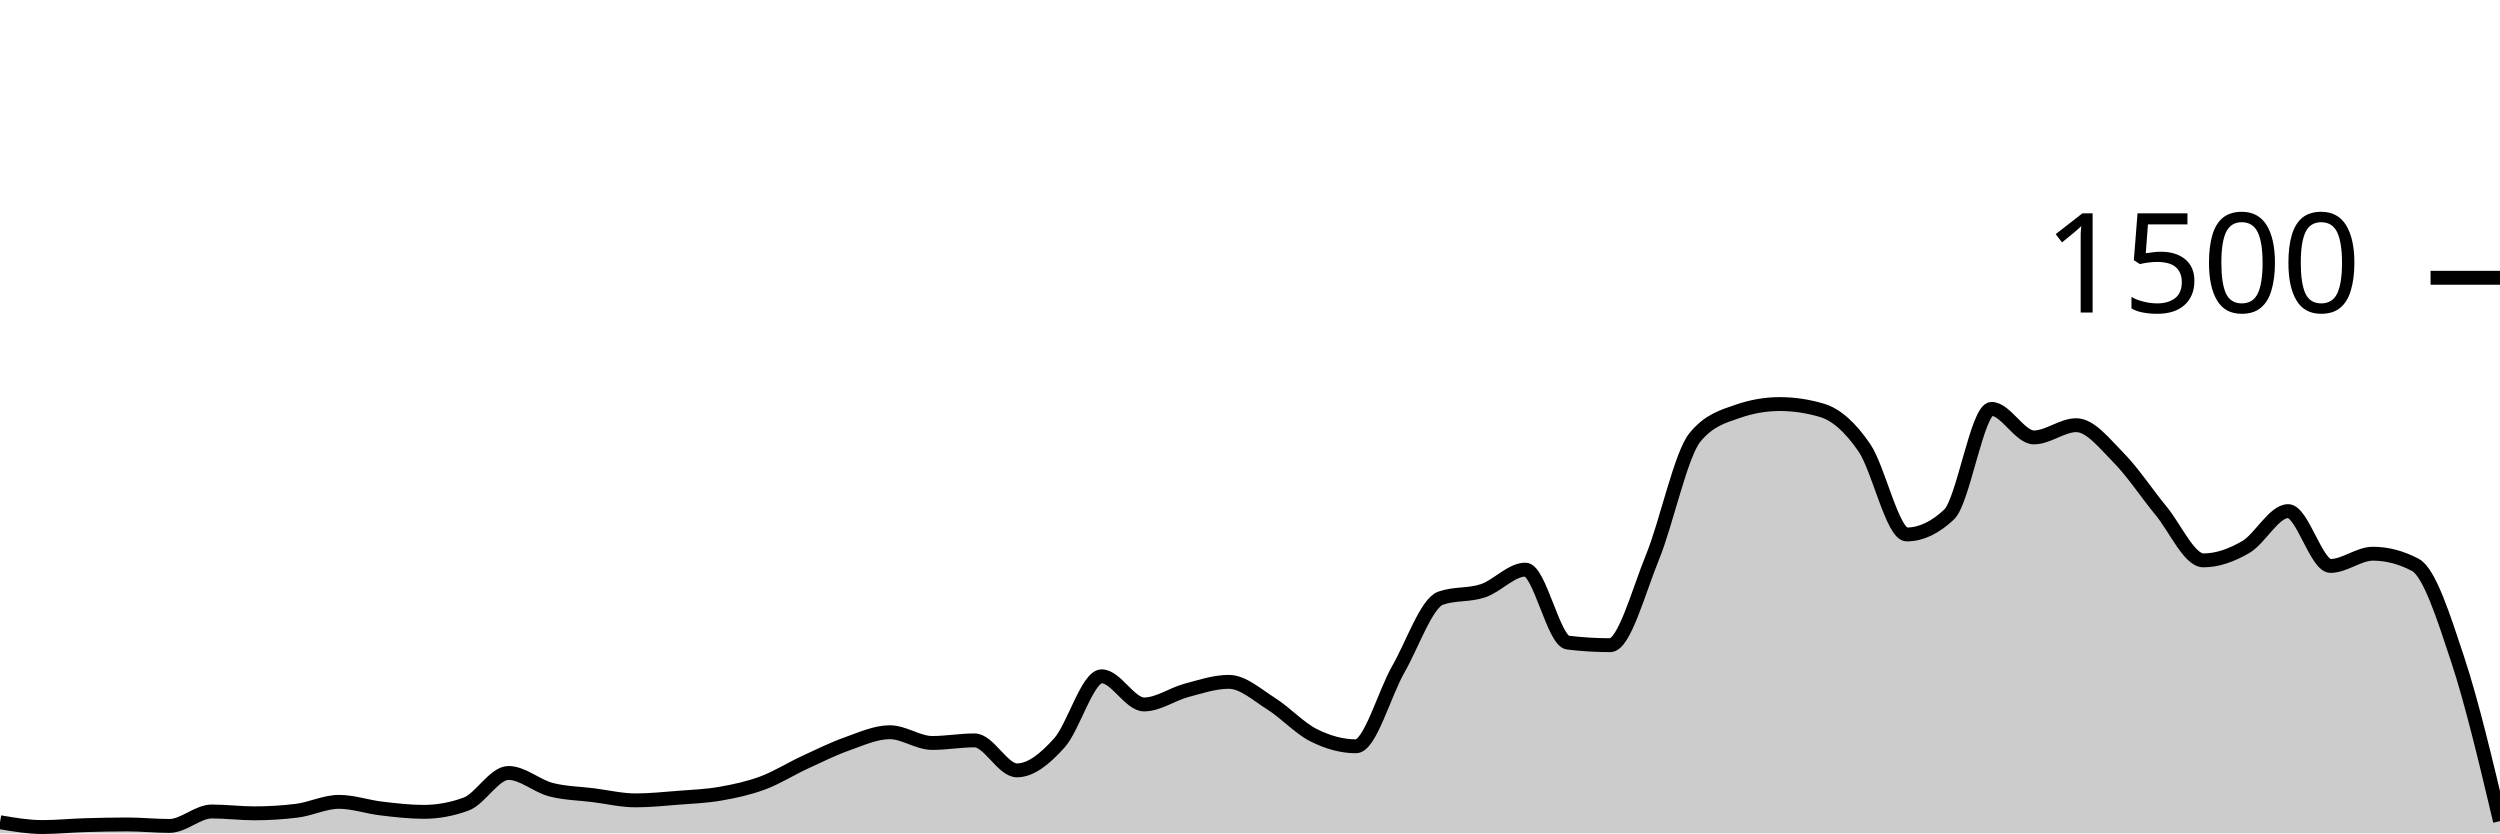
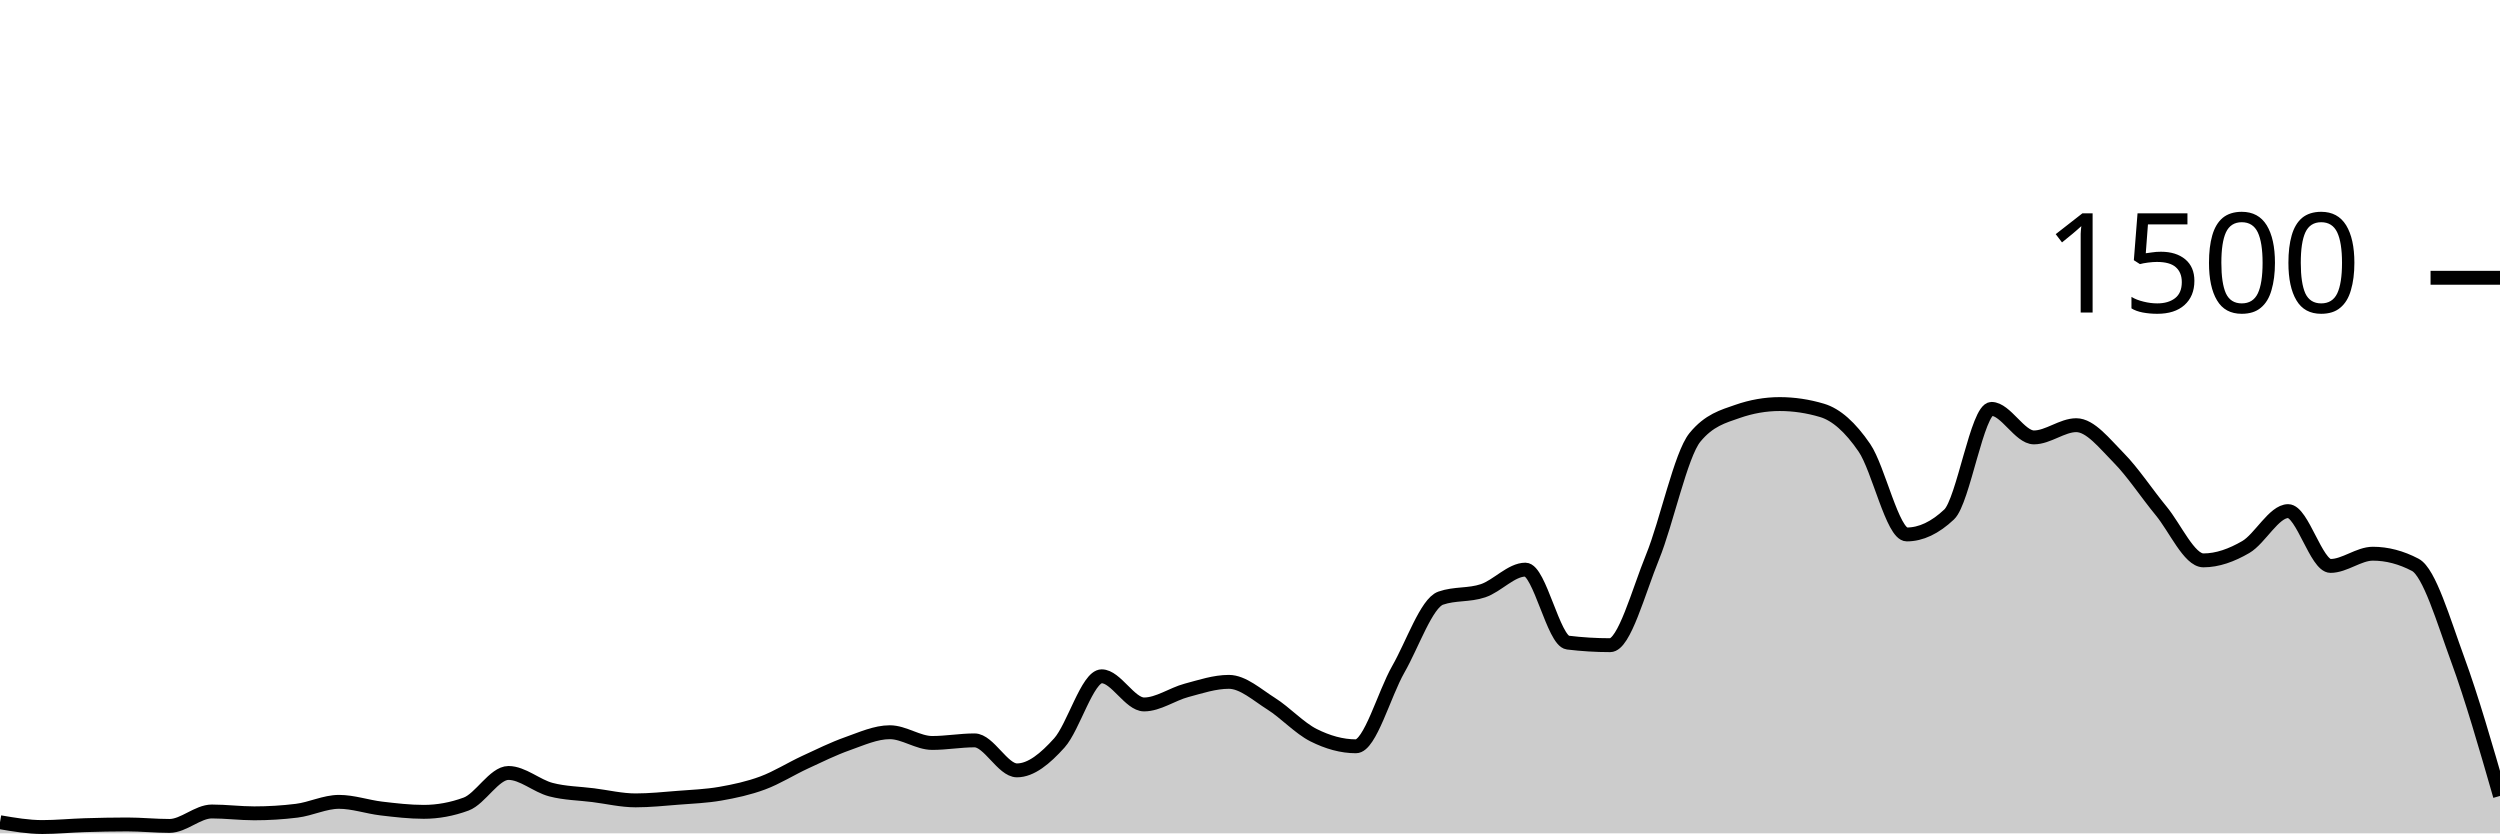
<svg xmlns="http://www.w3.org/2000/svg" viewBox="0 0 180 60">
  <g transform="translate(0,20)">
-     <path class="area" fill="rgba(0, 0, 0, 0.2)" d="M0,39.2C1.017,39.373,2.034,39.547,3.051,39.547C4.068,39.547,5.085,39.444,6.102,39.413C7.119,39.382,8.136,39.36,9.153,39.36C10.169,39.36,11.186,39.467,12.203,39.467C13.22,39.467,14.237,38.427,15.254,38.427C16.271,38.427,17.288,38.56,18.305,38.56C19.322,38.56,20.339,38.498,21.356,38.373C22.373,38.249,23.39,37.733,24.407,37.733C25.424,37.733,26.441,38.093,27.458,38.213C28.475,38.333,29.492,38.453,30.508,38.453C31.525,38.453,32.542,38.267,33.559,37.893C34.576,37.52,35.593,35.653,36.61,35.653C37.627,35.653,38.644,36.587,39.661,36.853C40.678,37.12,41.695,37.124,42.712,37.253C43.729,37.382,44.746,37.627,45.763,37.627C46.78,37.627,47.797,37.52,48.814,37.44C49.831,37.36,50.847,37.324,51.864,37.147C52.881,36.969,53.898,36.751,54.915,36.373C55.932,35.996,56.949,35.351,57.966,34.88C58.983,34.409,60,33.907,61.017,33.547C62.034,33.187,63.051,32.72,64.068,32.72C65.085,32.72,66.102,33.493,67.119,33.493C68.136,33.493,69.153,33.307,70.169,33.307C71.186,33.307,72.203,35.467,73.22,35.467C74.237,35.467,75.254,34.622,76.271,33.493C77.288,32.364,78.305,28.693,79.322,28.693C80.339,28.693,81.356,30.72,82.373,30.72C83.39,30.72,84.407,29.978,85.424,29.707C86.441,29.436,87.458,29.093,88.475,29.093C89.492,29.093,90.508,30.027,91.525,30.667C92.542,31.307,93.559,32.422,94.576,32.933C95.593,33.444,96.61,33.733,97.627,33.733C98.644,33.733,99.661,29.964,100.678,28.187C101.695,26.409,102.712,23.422,103.729,23.067C104.746,22.711,105.763,22.876,106.78,22.533C107.797,22.191,108.814,21.013,109.831,21.013C110.847,21.013,111.864,26.142,112.881,26.267C113.898,26.391,114.915,26.453,115.932,26.453C116.949,26.453,117.966,22.6,118.983,20.107C120,17.613,121.017,12.738,122.034,11.493C123.051,10.249,124.068,9.982,125.085,9.627C126.102,9.271,127.119,9.093,128.136,9.093C129.153,9.093,130.169,9.244,131.186,9.547C132.203,9.849,133.22,10.751,134.237,12.24C135.254,13.729,136.271,18.48,137.288,18.48C138.305,18.48,139.322,18,140.339,17.04C141.356,16.08,142.373,9.44,143.39,9.44C144.407,9.44,145.424,11.493,146.441,11.493C147.458,11.493,148.475,10.613,149.492,10.613C150.508,10.613,151.525,11.933,152.542,12.96C153.559,13.987,154.576,15.542,155.593,16.773C156.61,18.004,157.627,20.347,158.644,20.347C159.661,20.347,160.678,19.978,161.695,19.387C162.712,18.796,163.729,16.8,164.746,16.8C165.763,16.8,166.78,20.747,167.797,20.747C168.814,20.747,169.831,19.867,170.847,19.867C171.864,19.867,172.881,20.133,173.898,20.667C174.915,21.2,175.932,24.391,176.949,27.467C177.966,30.542,178.983,34.831,180,39.12L180,40C178.983,40,177.966,40,176.949,40C175.932,40,174.915,40,173.898,40C172.881,40,171.864,40,170.847,40C169.831,40,168.814,40,167.797,40C166.78,40,165.763,40,164.746,40C163.729,40,162.712,40,161.695,40C160.678,40,159.661,40,158.644,40C157.627,40,156.61,40,155.593,40C154.576,40,153.559,40,152.542,40C151.525,40,150.508,40,149.492,40C148.475,40,147.458,40,146.441,40C145.424,40,144.407,40,143.39,40C142.373,40,141.356,40,140.339,40C139.322,40,138.305,40,137.288,40C136.271,40,135.254,40,134.237,40C133.22,40,132.203,40,131.186,40C130.169,40,129.153,40,128.136,40C127.119,40,126.102,40,125.085,40C124.068,40,123.051,40,122.034,40C121.017,40,120,40,118.983,40C117.966,40,116.949,40,115.932,40C114.915,40,113.898,40,112.881,40C111.864,40,110.847,40,109.831,40C108.814,40,107.797,40,106.78,40C105.763,40,104.746,40,103.729,40C102.712,40,101.695,40,100.678,40C99.661,40,98.644,40,97.627,40C96.61,40,95.593,40,94.576,40C93.559,40,92.542,40,91.525,40C90.508,40,89.492,40,88.475,40C87.458,40,86.441,40,85.424,40C84.407,40,83.39,40,82.373,40C81.356,40,80.339,40,79.322,40C78.305,40,77.288,40,76.271,40C75.254,40,74.237,40,73.22,40C72.203,40,71.186,40,70.169,40C69.153,40,68.136,40,67.119,40C66.102,40,65.085,40,64.068,40C63.051,40,62.034,40,61.017,40C60,40,58.983,40,57.966,40C56.949,40,55.932,40,54.915,40C53.898,40,52.881,40,51.864,40C50.847,40,49.831,40,48.814,40C47.797,40,46.78,40,45.763,40C44.746,40,43.729,40,42.712,40C41.695,40,40.678,40,39.661,40C38.644,40,37.627,40,36.61,40C35.593,40,34.576,40,33.559,40C32.542,40,31.525,40,30.508,40C29.492,40,28.475,40,27.458,40C26.441,40,25.424,40,24.407,40C23.39,40,22.373,40,21.356,40C20.339,40,19.322,40,18.305,40C17.288,40,16.271,40,15.254,40C14.237,40,13.22,40,12.203,40C11.186,40,10.169,40,9.153,40C8.136,40,7.119,40,6.102,40C5.085,40,4.068,40,3.051,40C2.034,40,1.017,40,0,40Z" />
-     <path class="line" stroke="black" fill="none" d="M0,39.2C1.017,39.373,2.034,39.547,3.051,39.547C4.068,39.547,5.085,39.444,6.102,39.413C7.119,39.382,8.136,39.36,9.153,39.36C10.169,39.36,11.186,39.467,12.203,39.467C13.22,39.467,14.237,38.427,15.254,38.427C16.271,38.427,17.288,38.56,18.305,38.56C19.322,38.56,20.339,38.498,21.356,38.373C22.373,38.249,23.39,37.733,24.407,37.733C25.424,37.733,26.441,38.093,27.458,38.213C28.475,38.333,29.492,38.453,30.508,38.453C31.525,38.453,32.542,38.267,33.559,37.893C34.576,37.52,35.593,35.653,36.61,35.653C37.627,35.653,38.644,36.587,39.661,36.853C40.678,37.12,41.695,37.124,42.712,37.253C43.729,37.382,44.746,37.627,45.763,37.627C46.78,37.627,47.797,37.52,48.814,37.44C49.831,37.36,50.847,37.324,51.864,37.147C52.881,36.969,53.898,36.751,54.915,36.373C55.932,35.996,56.949,35.351,57.966,34.88C58.983,34.409,60,33.907,61.017,33.547C62.034,33.187,63.051,32.72,64.068,32.72C65.085,32.72,66.102,33.493,67.119,33.493C68.136,33.493,69.153,33.307,70.169,33.307C71.186,33.307,72.203,35.467,73.22,35.467C74.237,35.467,75.254,34.622,76.271,33.493C77.288,32.364,78.305,28.693,79.322,28.693C80.339,28.693,81.356,30.72,82.373,30.72C83.39,30.72,84.407,29.978,85.424,29.707C86.441,29.436,87.458,29.093,88.475,29.093C89.492,29.093,90.508,30.027,91.525,30.667C92.542,31.307,93.559,32.422,94.576,32.933C95.593,33.444,96.61,33.733,97.627,33.733C98.644,33.733,99.661,29.964,100.678,28.187C101.695,26.409,102.712,23.422,103.729,23.067C104.746,22.711,105.763,22.876,106.78,22.533C107.797,22.191,108.814,21.013,109.831,21.013C110.847,21.013,111.864,26.142,112.881,26.267C113.898,26.391,114.915,26.453,115.932,26.453C116.949,26.453,117.966,22.6,118.983,20.107C120,17.613,121.017,12.738,122.034,11.493C123.051,10.249,124.068,9.982,125.085,9.627C126.102,9.271,127.119,9.093,128.136,9.093C129.153,9.093,130.169,9.244,131.186,9.547C132.203,9.849,133.22,10.751,134.237,12.24C135.254,13.729,136.271,18.48,137.288,18.48C138.305,18.48,139.322,18,140.339,17.04C141.356,16.08,142.373,9.44,143.39,9.44C144.407,9.44,145.424,11.493,146.441,11.493C147.458,11.493,148.475,10.613,149.492,10.613C150.508,10.613,151.525,11.933,152.542,12.96C153.559,13.987,154.576,15.542,155.593,16.773C156.61,18.004,157.627,20.347,158.644,20.347C159.661,20.347,160.678,19.978,161.695,19.387C162.712,18.796,163.729,16.8,164.746,16.8C165.763,16.8,166.78,20.747,167.797,20.747C168.814,20.747,169.831,19.867,170.847,19.867C171.864,19.867,172.881,20.133,173.898,20.667C174.915,21.2,175.932,24.391,176.949,27.467C177.966,30.542,178.983,34.831,180,39.12" />
+     <path class="area" fill="rgba(0, 0, 0, 0.2)" d="M0,39.2C1.017,39.373,2.034,39.547,3.051,39.547C4.068,39.547,5.085,39.444,6.102,39.413C7.119,39.382,8.136,39.36,9.153,39.36C10.169,39.36,11.186,39.467,12.203,39.467C13.22,39.467,14.237,38.427,15.254,38.427C16.271,38.427,17.288,38.56,18.305,38.56C19.322,38.56,20.339,38.498,21.356,38.373C22.373,38.249,23.39,37.733,24.407,37.733C25.424,37.733,26.441,38.093,27.458,38.213C28.475,38.333,29.492,38.453,30.508,38.453C31.525,38.453,32.542,38.267,33.559,37.893C34.576,37.52,35.593,35.653,36.61,35.653C37.627,35.653,38.644,36.587,39.661,36.853C40.678,37.12,41.695,37.124,42.712,37.253C43.729,37.382,44.746,37.627,45.763,37.627C46.78,37.627,47.797,37.52,48.814,37.44C49.831,37.36,50.847,37.324,51.864,37.147C52.881,36.969,53.898,36.751,54.915,36.373C55.932,35.996,56.949,35.351,57.966,34.88C58.983,34.409,60,33.907,61.017,33.547C62.034,33.187,63.051,32.72,64.068,32.72C65.085,32.72,66.102,33.493,67.119,33.493C68.136,33.493,69.153,33.307,70.169,33.307C71.186,33.307,72.203,35.467,73.22,35.467C74.237,35.467,75.254,34.622,76.271,33.493C77.288,32.364,78.305,28.693,79.322,28.693C80.339,28.693,81.356,30.72,82.373,30.72C83.39,30.72,84.407,29.978,85.424,29.707C86.441,29.436,87.458,29.093,88.475,29.093C89.492,29.093,90.508,30.027,91.525,30.667C92.542,31.307,93.559,32.422,94.576,32.933C95.593,33.444,96.61,33.733,97.627,33.733C98.644,33.733,99.661,29.964,100.678,28.187C101.695,26.409,102.712,23.422,103.729,23.067C104.746,22.711,105.763,22.876,106.78,22.533C107.797,22.191,108.814,21.013,109.831,21.013C110.847,21.013,111.864,26.142,112.881,26.267C113.898,26.391,114.915,26.453,115.932,26.453C116.949,26.453,117.966,22.6,118.983,20.107C120,17.613,121.017,12.738,122.034,11.493C123.051,10.249,124.068,9.982,125.085,9.627C126.102,9.271,127.119,9.093,128.136,9.093C129.153,9.093,130.169,9.244,131.186,9.547C132.203,9.849,133.22,10.751,134.237,12.24C135.254,13.729,136.271,18.48,137.288,18.48C138.305,18.48,139.322,18,140.339,17.04C141.356,16.08,142.373,9.44,143.39,9.44C144.407,9.44,145.424,11.493,146.441,11.493C147.458,11.493,148.475,10.613,149.492,10.613C150.508,10.613,151.525,11.933,152.542,12.96C153.559,13.987,154.576,15.542,155.593,16.773C156.61,18.004,157.627,20.347,158.644,20.347C159.661,20.347,160.678,19.978,161.695,19.387C162.712,18.796,163.729,16.8,164.746,16.8C165.763,16.8,166.78,20.747,167.797,20.747C168.814,20.747,169.831,19.867,170.847,19.867C171.864,19.867,172.881,20.133,173.898,20.667C174.915,21.2,175.932,24.693,176.949,27.467C177.966,30.24,178.983,33.773,180,37.307L180,40C178.983,40,177.966,40,176.949,40C175.932,40,174.915,40,173.898,40C172.881,40,171.864,40,170.847,40C169.831,40,168.814,40,167.797,40C166.78,40,165.763,40,164.746,40C163.729,40,162.712,40,161.695,40C160.678,40,159.661,40,158.644,40C157.627,40,156.61,40,155.593,40C154.576,40,153.559,40,152.542,40C151.525,40,150.508,40,149.492,40C148.475,40,147.458,40,146.441,40C145.424,40,144.407,40,143.39,40C142.373,40,141.356,40,140.339,40C139.322,40,138.305,40,137.288,40C136.271,40,135.254,40,134.237,40C133.22,40,132.203,40,131.186,40C130.169,40,129.153,40,128.136,40C127.119,40,126.102,40,125.085,40C124.068,40,123.051,40,122.034,40C121.017,40,120,40,118.983,40C117.966,40,116.949,40,115.932,40C114.915,40,113.898,40,112.881,40C111.864,40,110.847,40,109.831,40C108.814,40,107.797,40,106.78,40C105.763,40,104.746,40,103.729,40C102.712,40,101.695,40,100.678,40C99.661,40,98.644,40,97.627,40C96.61,40,95.593,40,94.576,40C93.559,40,92.542,40,91.525,40C90.508,40,89.492,40,88.475,40C87.458,40,86.441,40,85.424,40C84.407,40,83.39,40,82.373,40C81.356,40,80.339,40,79.322,40C78.305,40,77.288,40,76.271,40C75.254,40,74.237,40,73.22,40C72.203,40,71.186,40,70.169,40C69.153,40,68.136,40,67.119,40C66.102,40,65.085,40,64.068,40C63.051,40,62.034,40,61.017,40C60,40,58.983,40,57.966,40C56.949,40,55.932,40,54.915,40C53.898,40,52.881,40,51.864,40C50.847,40,49.831,40,48.814,40C47.797,40,46.78,40,45.763,40C44.746,40,43.729,40,42.712,40C41.695,40,40.678,40,39.661,40C38.644,40,37.627,40,36.61,40C35.593,40,34.576,40,33.559,40C32.542,40,31.525,40,30.508,40C29.492,40,28.475,40,27.458,40C26.441,40,25.424,40,24.407,40C23.39,40,22.373,40,21.356,40C20.339,40,19.322,40,18.305,40C17.288,40,16.271,40,15.254,40C14.237,40,13.22,40,12.203,40C11.186,40,10.169,40,9.153,40C8.136,40,7.119,40,6.102,40C5.085,40,4.068,40,3.051,40C2.034,40,1.017,40,0,40Z" />
+     <path class="line" stroke="black" fill="none" d="M0,39.2C1.017,39.373,2.034,39.547,3.051,39.547C4.068,39.547,5.085,39.444,6.102,39.413C7.119,39.382,8.136,39.36,9.153,39.36C10.169,39.36,11.186,39.467,12.203,39.467C13.22,39.467,14.237,38.427,15.254,38.427C16.271,38.427,17.288,38.56,18.305,38.56C19.322,38.56,20.339,38.498,21.356,38.373C22.373,38.249,23.39,37.733,24.407,37.733C25.424,37.733,26.441,38.093,27.458,38.213C28.475,38.333,29.492,38.453,30.508,38.453C31.525,38.453,32.542,38.267,33.559,37.893C34.576,37.52,35.593,35.653,36.61,35.653C37.627,35.653,38.644,36.587,39.661,36.853C40.678,37.12,41.695,37.124,42.712,37.253C43.729,37.382,44.746,37.627,45.763,37.627C46.78,37.627,47.797,37.52,48.814,37.44C49.831,37.36,50.847,37.324,51.864,37.147C52.881,36.969,53.898,36.751,54.915,36.373C55.932,35.996,56.949,35.351,57.966,34.88C58.983,34.409,60,33.907,61.017,33.547C62.034,33.187,63.051,32.72,64.068,32.72C65.085,32.72,66.102,33.493,67.119,33.493C68.136,33.493,69.153,33.307,70.169,33.307C71.186,33.307,72.203,35.467,73.22,35.467C74.237,35.467,75.254,34.622,76.271,33.493C77.288,32.364,78.305,28.693,79.322,28.693C80.339,28.693,81.356,30.72,82.373,30.72C83.39,30.72,84.407,29.978,85.424,29.707C86.441,29.436,87.458,29.093,88.475,29.093C89.492,29.093,90.508,30.027,91.525,30.667C92.542,31.307,93.559,32.422,94.576,32.933C95.593,33.444,96.61,33.733,97.627,33.733C98.644,33.733,99.661,29.964,100.678,28.187C101.695,26.409,102.712,23.422,103.729,23.067C104.746,22.711,105.763,22.876,106.78,22.533C107.797,22.191,108.814,21.013,109.831,21.013C110.847,21.013,111.864,26.142,112.881,26.267C113.898,26.391,114.915,26.453,115.932,26.453C116.949,26.453,117.966,22.6,118.983,20.107C120,17.613,121.017,12.738,122.034,11.493C123.051,10.249,124.068,9.982,125.085,9.627C126.102,9.271,127.119,9.093,128.136,9.093C129.153,9.093,130.169,9.244,131.186,9.547C132.203,9.849,133.22,10.751,134.237,12.24C135.254,13.729,136.271,18.48,137.288,18.48C138.305,18.48,139.322,18,140.339,17.04C141.356,16.08,142.373,9.44,143.39,9.44C144.407,9.44,145.424,11.493,146.441,11.493C147.458,11.493,148.475,10.613,149.492,10.613C150.508,10.613,151.525,11.933,152.542,12.96C153.559,13.987,154.576,15.542,155.593,16.773C156.61,18.004,157.627,20.347,158.644,20.347C159.661,20.347,160.678,19.978,161.695,19.387C162.712,18.796,163.729,16.8,164.746,16.8C165.763,16.8,166.78,20.747,167.797,20.747C168.814,20.747,169.831,19.867,170.847,19.867C171.864,19.867,172.881,20.133,173.898,20.667C174.915,21.2,175.932,24.693,176.949,27.467C177.966,30.24,178.983,33.773,180,37.307" />
    <path class="axis-ceiling" stroke-width="1" stroke="black" fill="none" d="M175,0L180,0" />
    <text class="axis-ceiling-label" font-family="sans-serif" text-anchor="end" font-size="10px" x="170" y="2.5">1500</text>
  </g>
</svg>
